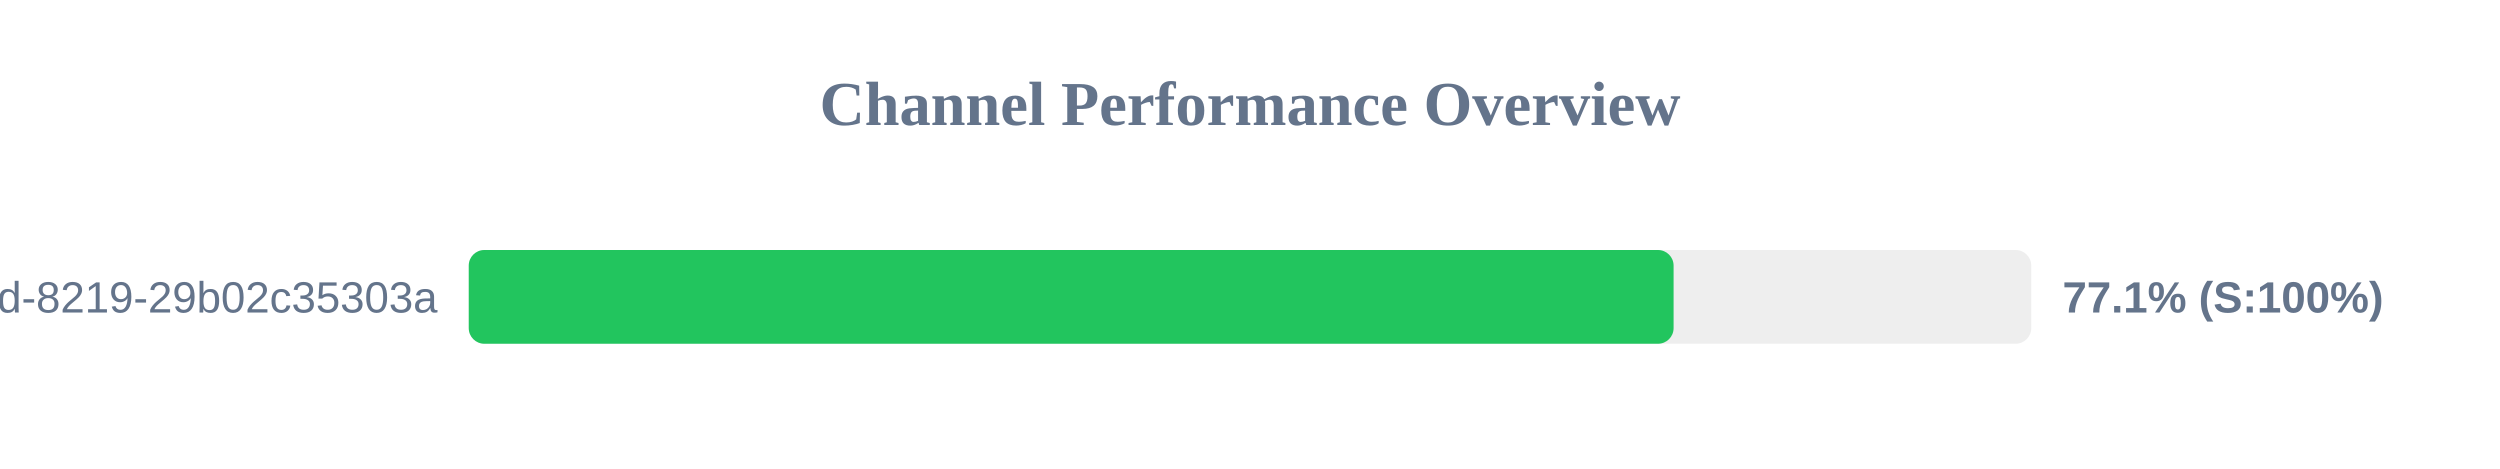
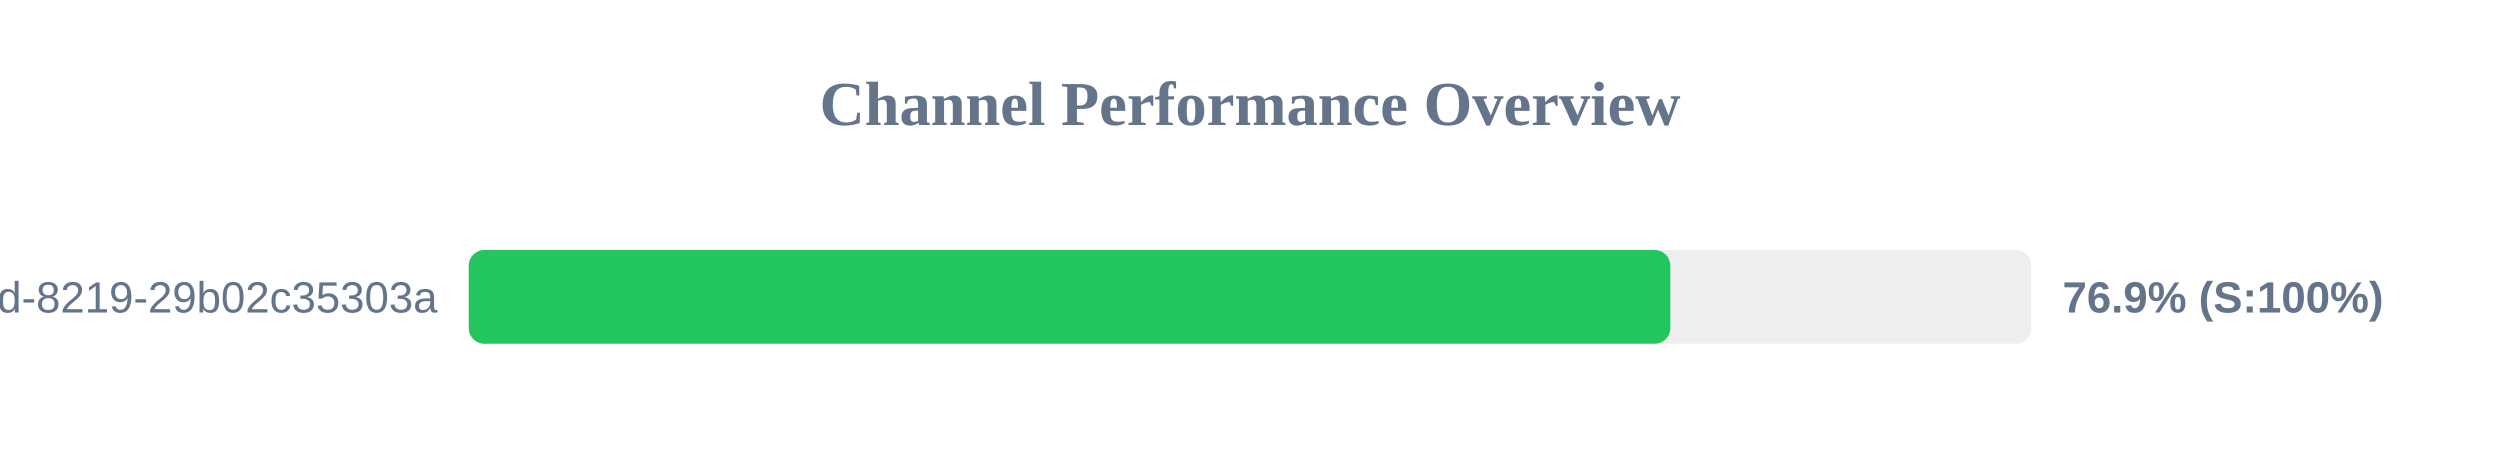
<svg xmlns="http://www.w3.org/2000/svg" width="800" height="150" version="1.1">
  <style>
        .row { font: 14px Arial; fill: #64748b; }
        .score { font: bold 14px Arial; fill: #64748b; }
    </style>
  <text x="400" y="40" text-anchor="middle" font-size="20px" font-weight="bold" fill="#64748b">Channel Performance Overview</text>
  <rect x="150" y="80" width="500" height="30" fill="#eee" rx="5" />
-   <rect x="150" y="80" width="385.55" height="30" fill="#22c55e" rx="5" />
+   <rect x="150" y="80" width="384.5" height="30" fill="#22c55e" rx="5" />
  <text x="140" y="100" text-anchor="end" class="row">?uuid=5eaa121d-4362-444d-8219-29b02c35303a</text>
-   <text x="660" y="100" text-anchor="start" class="score">77.1% (S:100%)</text>
+   <text x="660" y="100" text-anchor="start" class="score">76.9% (S:100%)</text>
</svg>
